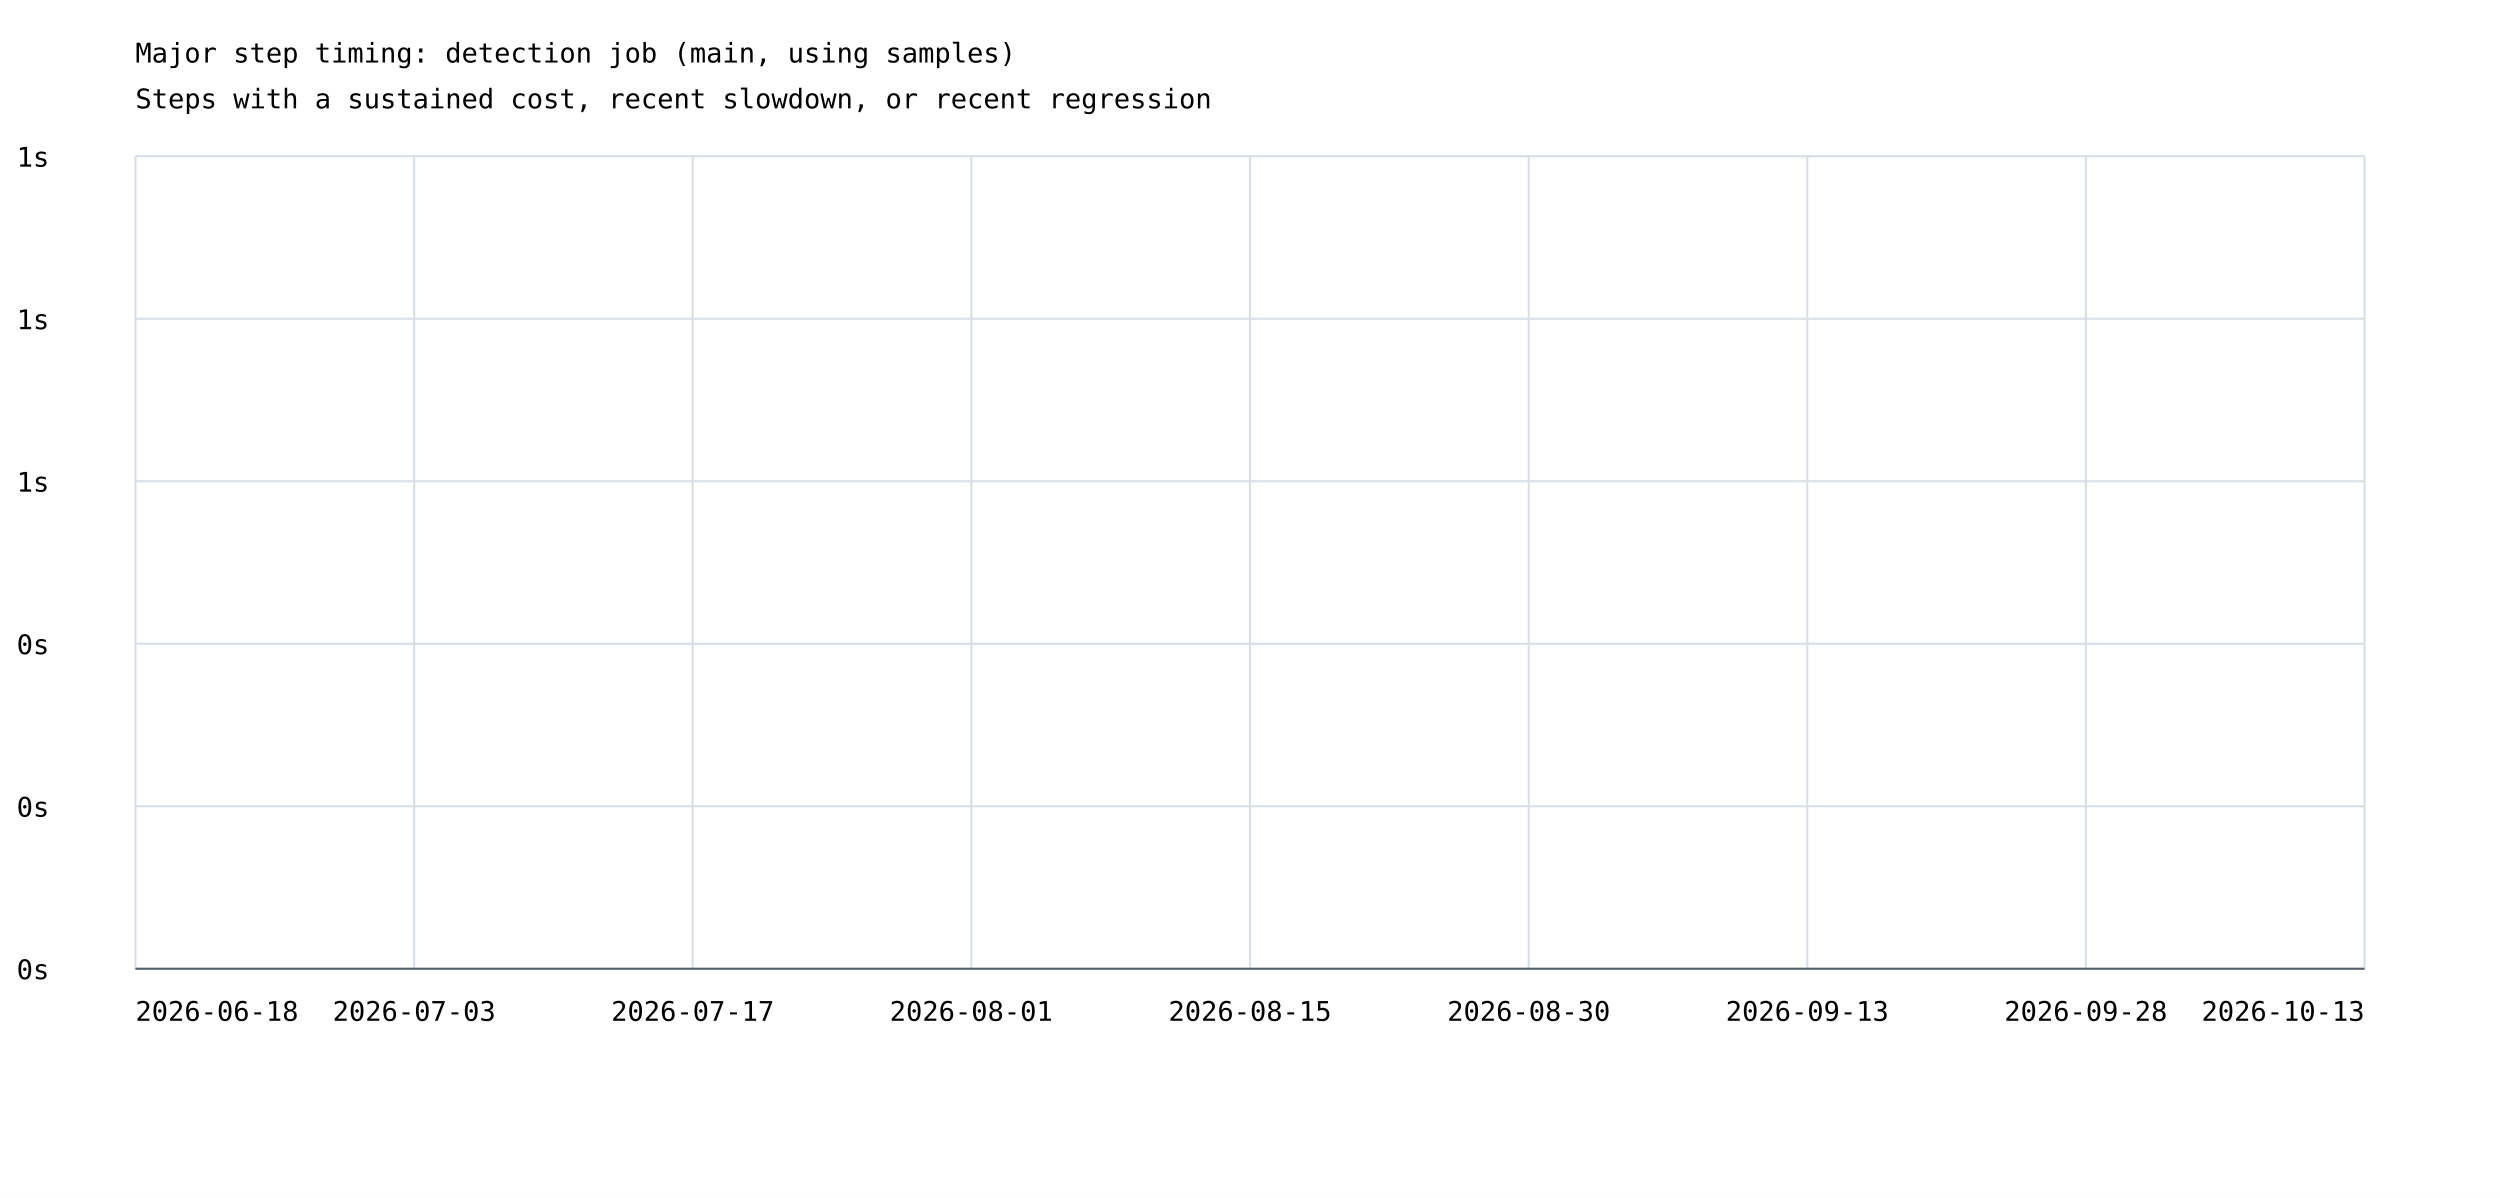
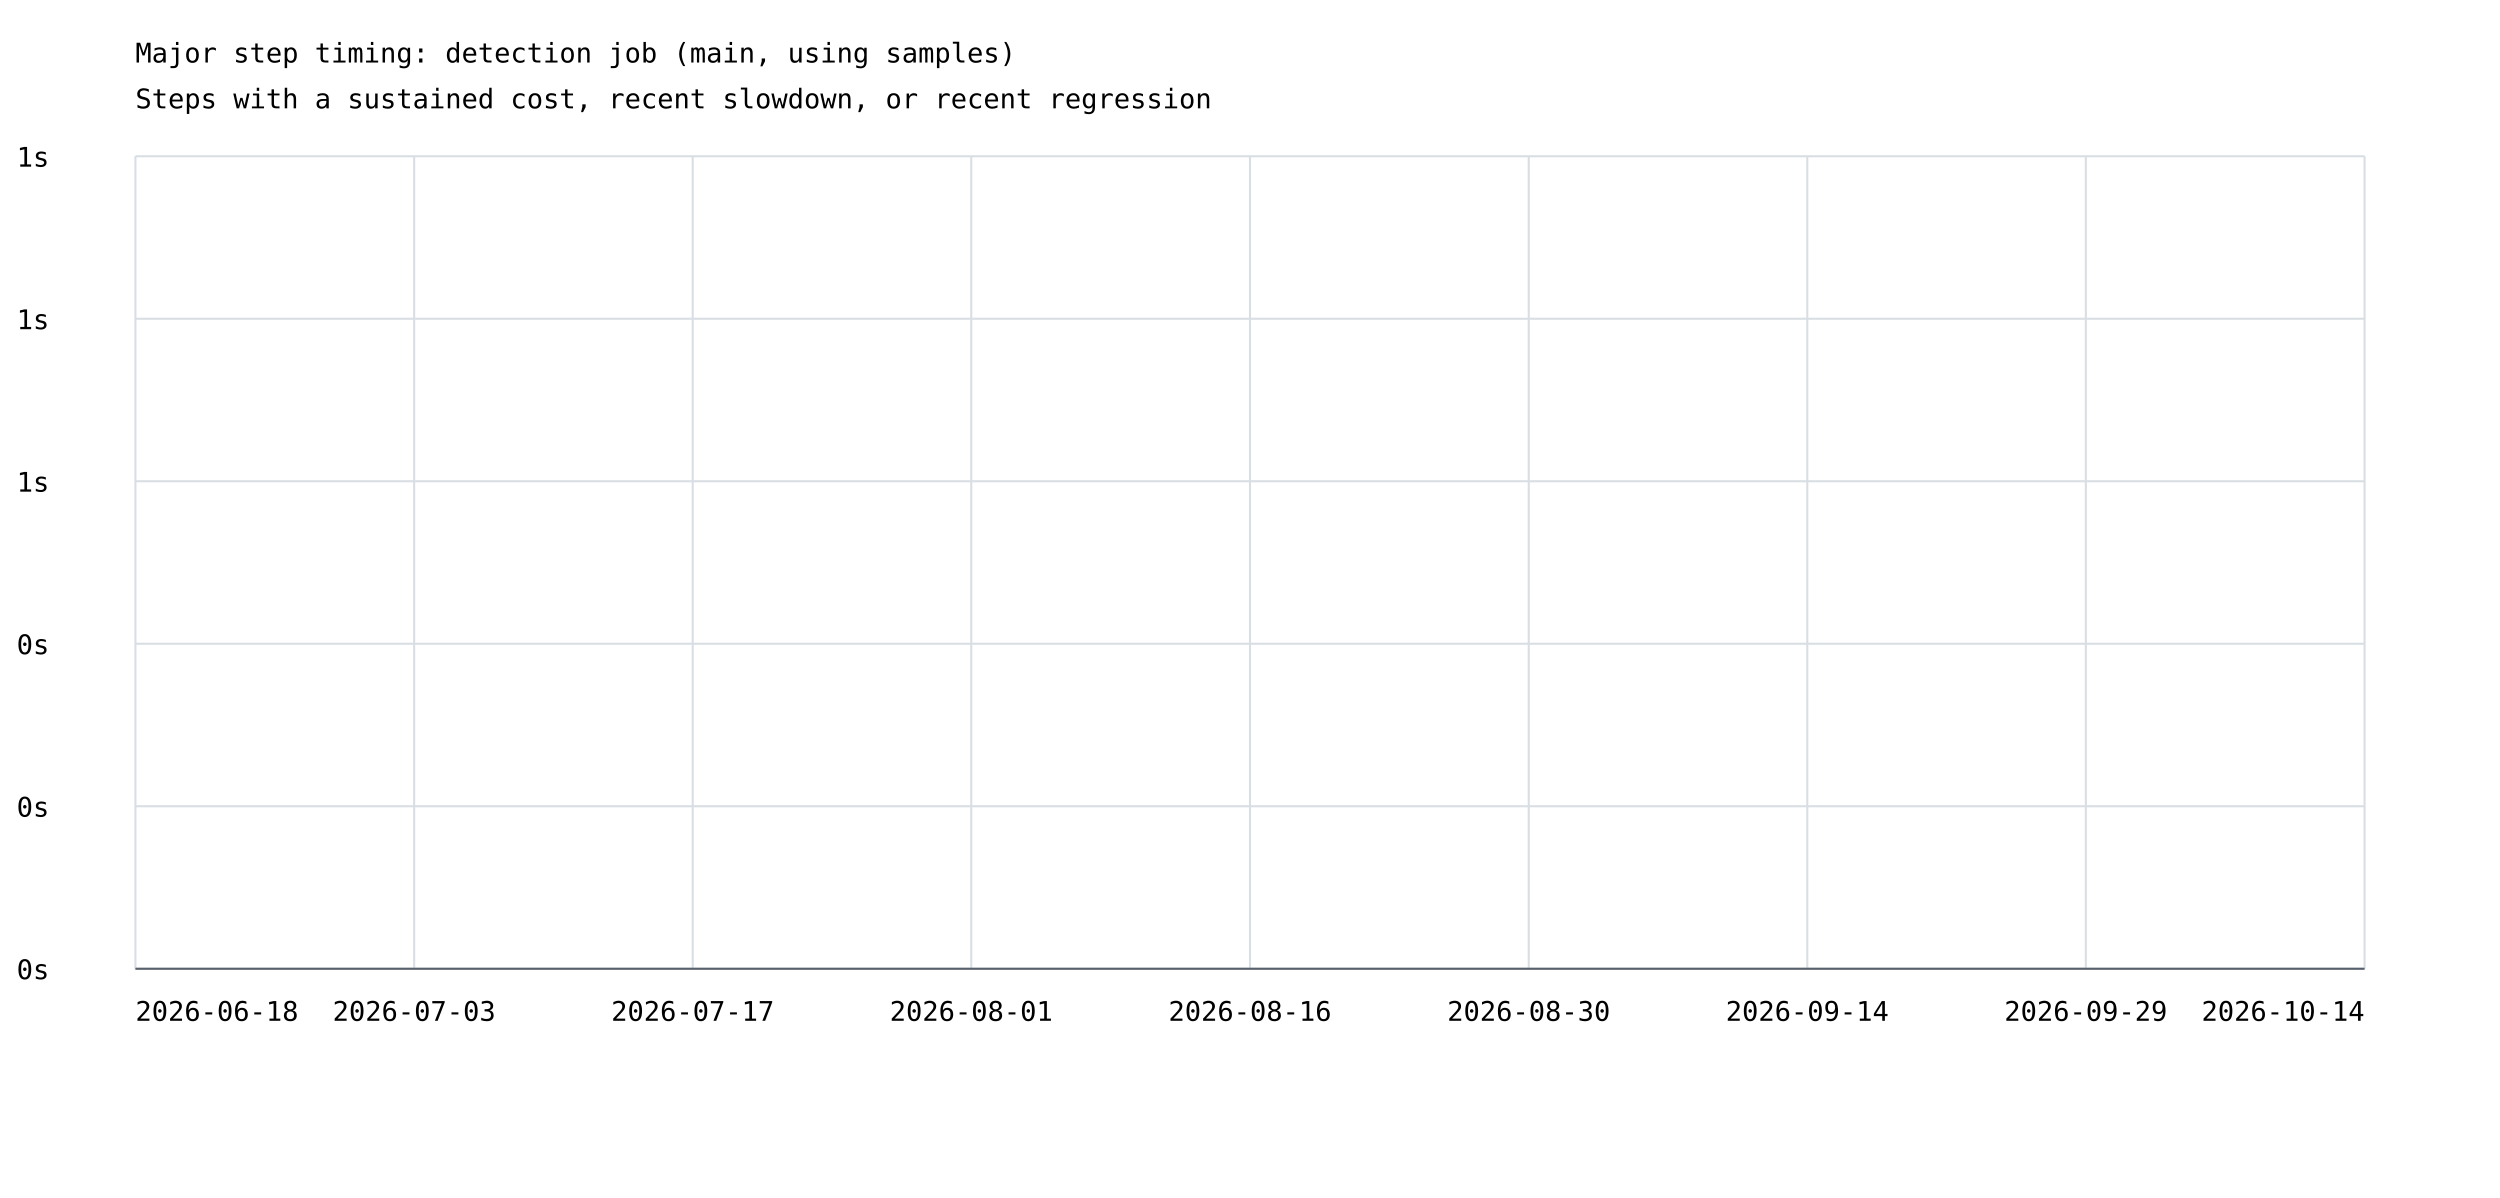
<svg xmlns="http://www.w3.org/2000/svg" width="1200" height="575" viewBox="0 0 1200 575">
  <rect width="100%" height="100%" fill="white" />
  <style>text{font-family:ui-monospace,monospace;font-size:13px}.axis{stroke:#57606a;stroke-width:1}.grid{stroke:#d8dee4;stroke-width:1}</style>
  <text x="65" y="30" font-size="20">Major step timing: detection job (main, using samples)</text>
  <text x="65" y="52">Steps with a sustained cost, recent slowdown, or recent regression</text>
  <line class="grid" x1="65" y1="465.0" x2="1135" y2="465.0" />
  <text x="8" y="470.0">0s</text>
  <line class="grid" x1="65" y1="387.0" x2="1135" y2="387.0" />
  <text x="8" y="392.0">0s</text>
  <line class="grid" x1="65" y1="309.0" x2="1135" y2="309.0" />
  <text x="8" y="314.0">0s</text>
  <line class="grid" x1="65" y1="231.0" x2="1135" y2="231.0" />
  <text x="8" y="236.0">1s</text>
  <line class="grid" x1="65" y1="153.0" x2="1135" y2="153.0" />
  <text x="8" y="158.0">1s</text>
  <line class="grid" x1="65" y1="75.0" x2="1135" y2="75.0" />
  <text x="8" y="80.0">1s</text>
  <line class="grid" x1="65.0" y1="75" x2="65.0" y2="465" />
  <line class="grid" x1="198.8" y1="75" x2="198.8" y2="465" />
  <line class="grid" x1="332.5" y1="75" x2="332.5" y2="465" />
  <line class="grid" x1="466.2" y1="75" x2="466.2" y2="465" />
  <line class="grid" x1="600.0" y1="75" x2="600.0" y2="465" />
  <line class="grid" x1="733.8" y1="75" x2="733.8" y2="465" />
  <line class="grid" x1="867.5" y1="75" x2="867.5" y2="465" />
  <line class="grid" x1="1001.2" y1="75" x2="1001.2" y2="465" />
  <line class="grid" x1="1135.0" y1="75" x2="1135.0" y2="465" />
  <text x="65.0" y="490" text-anchor="start">2026-06-18</text>
  <text x="198.8" y="490" text-anchor="middle">2026-07-03</text>
  <text x="332.5" y="490" text-anchor="middle">2026-07-17</text>
  <text x="466.2" y="490" text-anchor="middle">2026-08-01</text>
-   <text x="600.0" y="490" text-anchor="middle">2026-08-15</text>
+   <text x="600.0" y="490" text-anchor="middle">2026-08-16</text>
  <text x="733.8" y="490" text-anchor="middle">2026-08-30</text>
-   <text x="867.5" y="490" text-anchor="middle">2026-09-13</text>
-   <text x="1001.2" y="490" text-anchor="middle">2026-09-28</text>
-   <text x="1135.0" y="490" text-anchor="end">2026-10-13</text>
+   <text x="867.5" y="490" text-anchor="middle">2026-09-14</text>
+   <text x="1001.2" y="490" text-anchor="middle">2026-09-29</text>
+   <text x="1135.0" y="490" text-anchor="end">2026-10-14</text>
  <line class="axis" x1="65" y1="465" x2="1135" y2="465" />
</svg>
